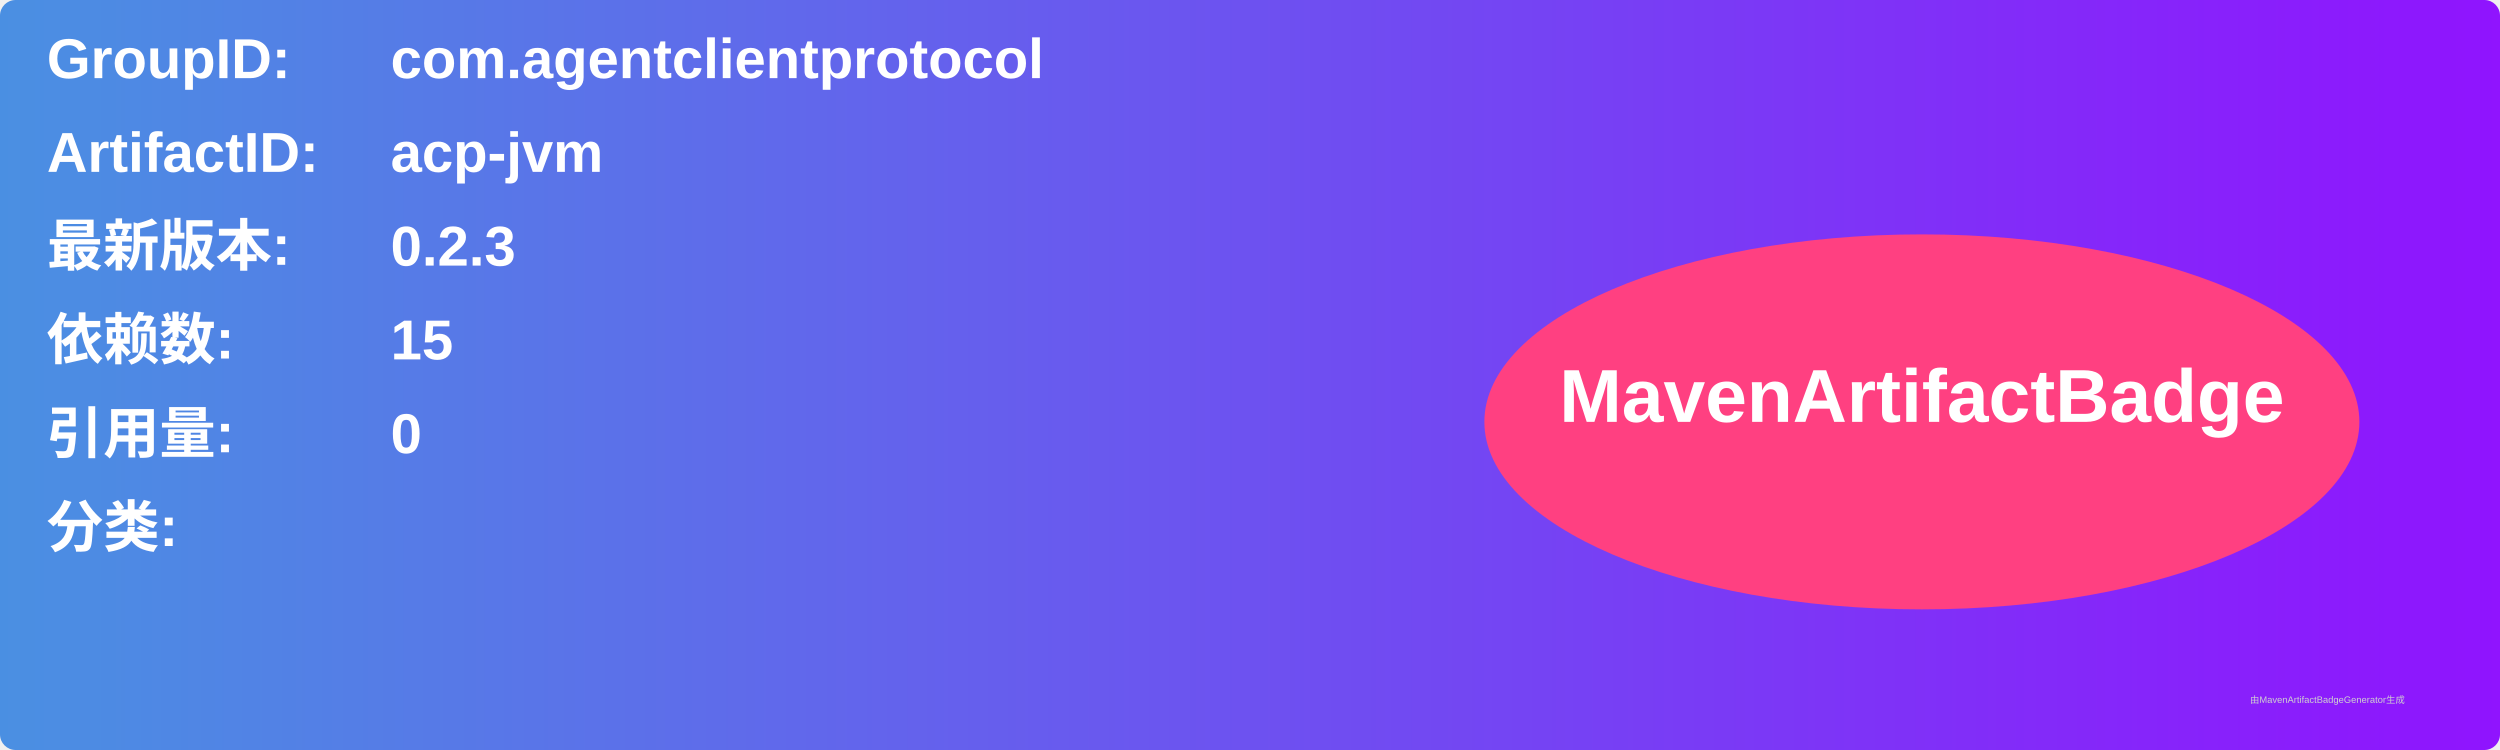
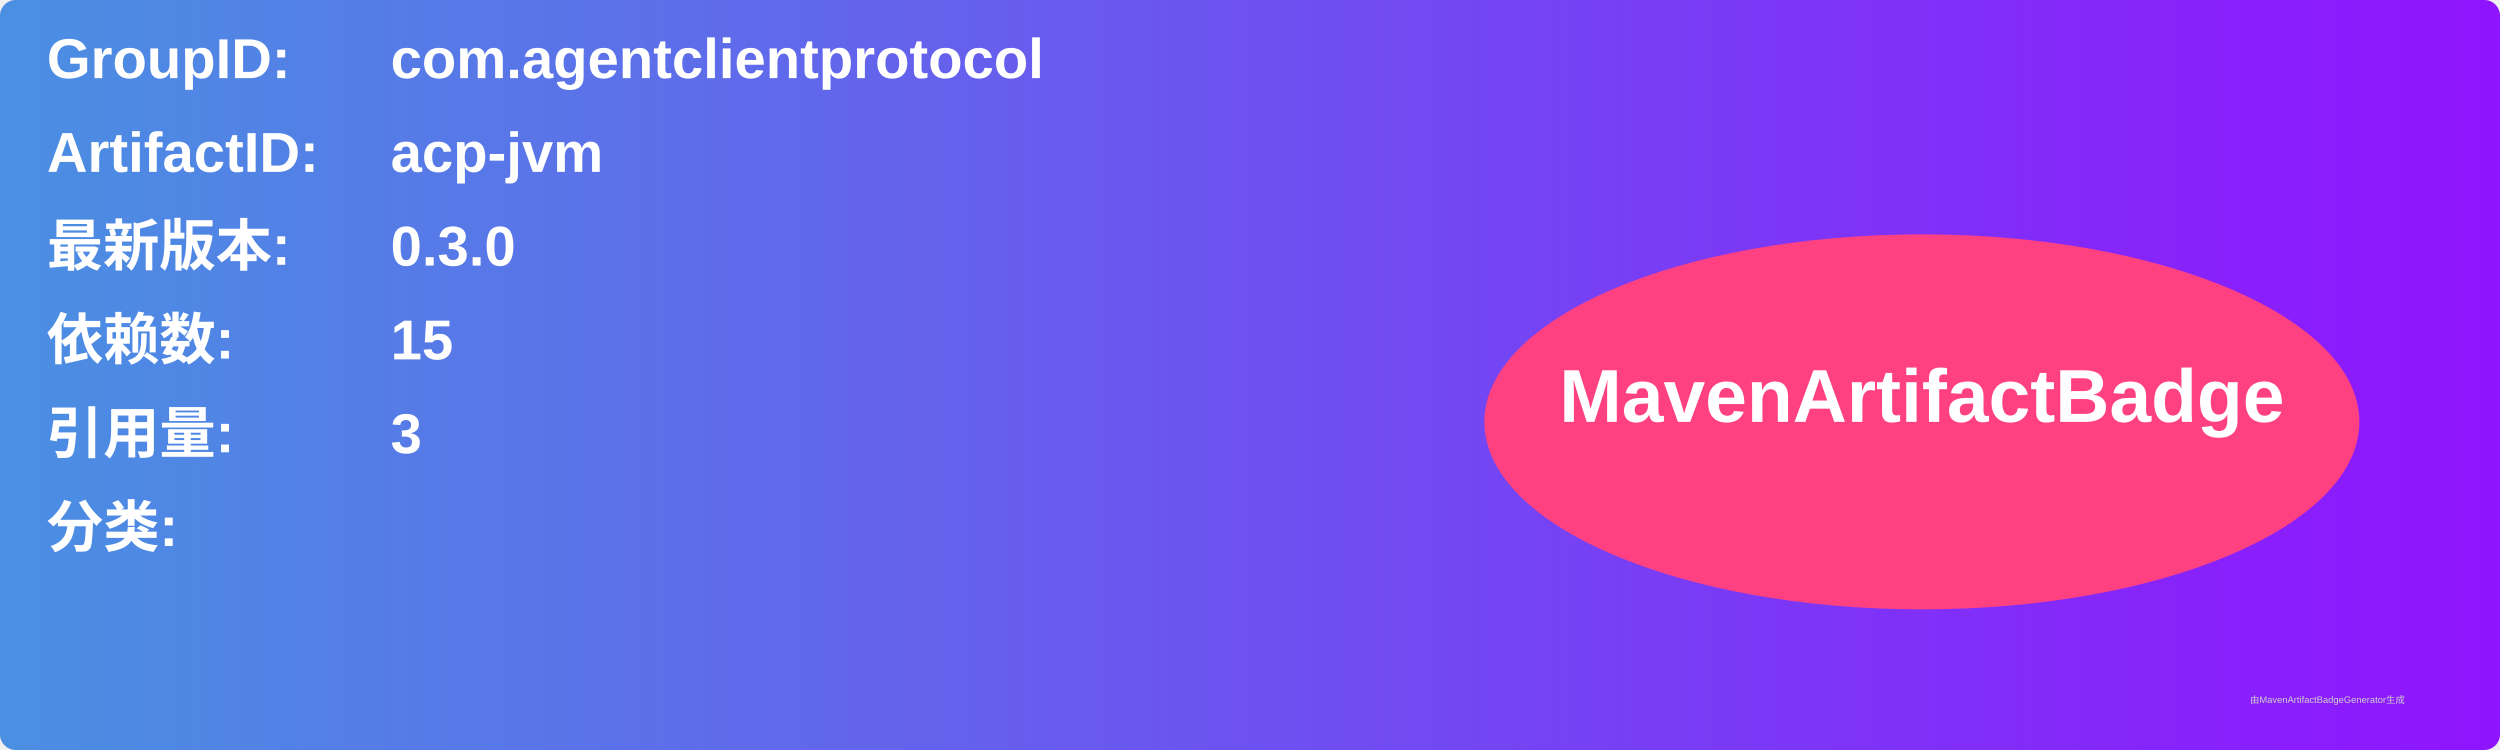
<svg xmlns="http://www.w3.org/2000/svg" width="800" height="240" viewBox="0 0 800 240">
  <linearGradient id="grad" x1="0%" y1="0%" x2="100%" y2="0%">
    <stop offset="0%" stop-color="#4a90e2" />
    <stop offset="100%" stop-color="#9013fe" />
  </linearGradient>
  <rect width="100%" height="100%" rx="5" ry="5" fill="url(#grad)" />
  <g transform="translate(15, 15)">
    <text x="0" y="10" font-family="Arial" font-size="18" fill="white" font-weight="bold" width="260">GroupID:</text>
    <text x="110" y="10" font-family="Arial" font-size="18" fill="white" font-weight="bold" width="460">com.agentclientprotocol</text>
    <text x="0" y="40" font-family="Arial" font-size="18" fill="white" font-weight="bold" width="260">ArtifactID:</text>
    <text x="110" y="40" font-family="Arial" font-size="18" fill="white" font-weight="bold" width="460">acp-jvm</text>
    <text x="0" y="70" font-family="Arial" font-size="18" fill="white" font-weight="bold">最新版本:</text>
    <text x="110" y="70" font-family="Arial" font-size="18" fill="white" font-weight="bold">
-       <tspan font-weight="bold">0.2.3</tspan>
+       <tspan font-weight="bold">0.3.0</tspan>
    </text>
    <text x="0" y="100" font-family="Arial" font-size="18" fill="white" font-weight="bold">依赖数: </text>
    <text x="110" y="100" font-family="Arial" font-size="18" fill="white">
      <tspan font-weight="bold">15</tspan>
    </text>
    <text x="0" y="130" font-family="Arial" font-size="18" fill="white" font-weight="bold">引用量: </text>
    <text x="110" y="130" font-family="Arial" font-size="18" fill="white">
-       <tspan font-weight="bold">0</tspan>
+       <tspan font-weight="bold">3</tspan>
    </text>
    <text x="0" y="160" font-family="Arial" font-size="18" fill="white" font-weight="bold">分类:</text>
    <text x="10" y="190" font-family="Arial" font-size="10" fill="white">
      <tspan font-weight="bold" />
    </text>
    <ellipse cx="600" cy="120" rx="140" ry="60" fill="#ff4081" />
    <text x="600" y="120" text-anchor="middle" font-family="Arial" font-size="24" fill="white" font-weight="bold">MavenArtifactBadge</text>
  </g>
  <text x="720" y="225" font-family="Arial" font-size="3" fill="#d0d0d0">由MavenArtifactBadgeGenerator生成</text>
</svg>
